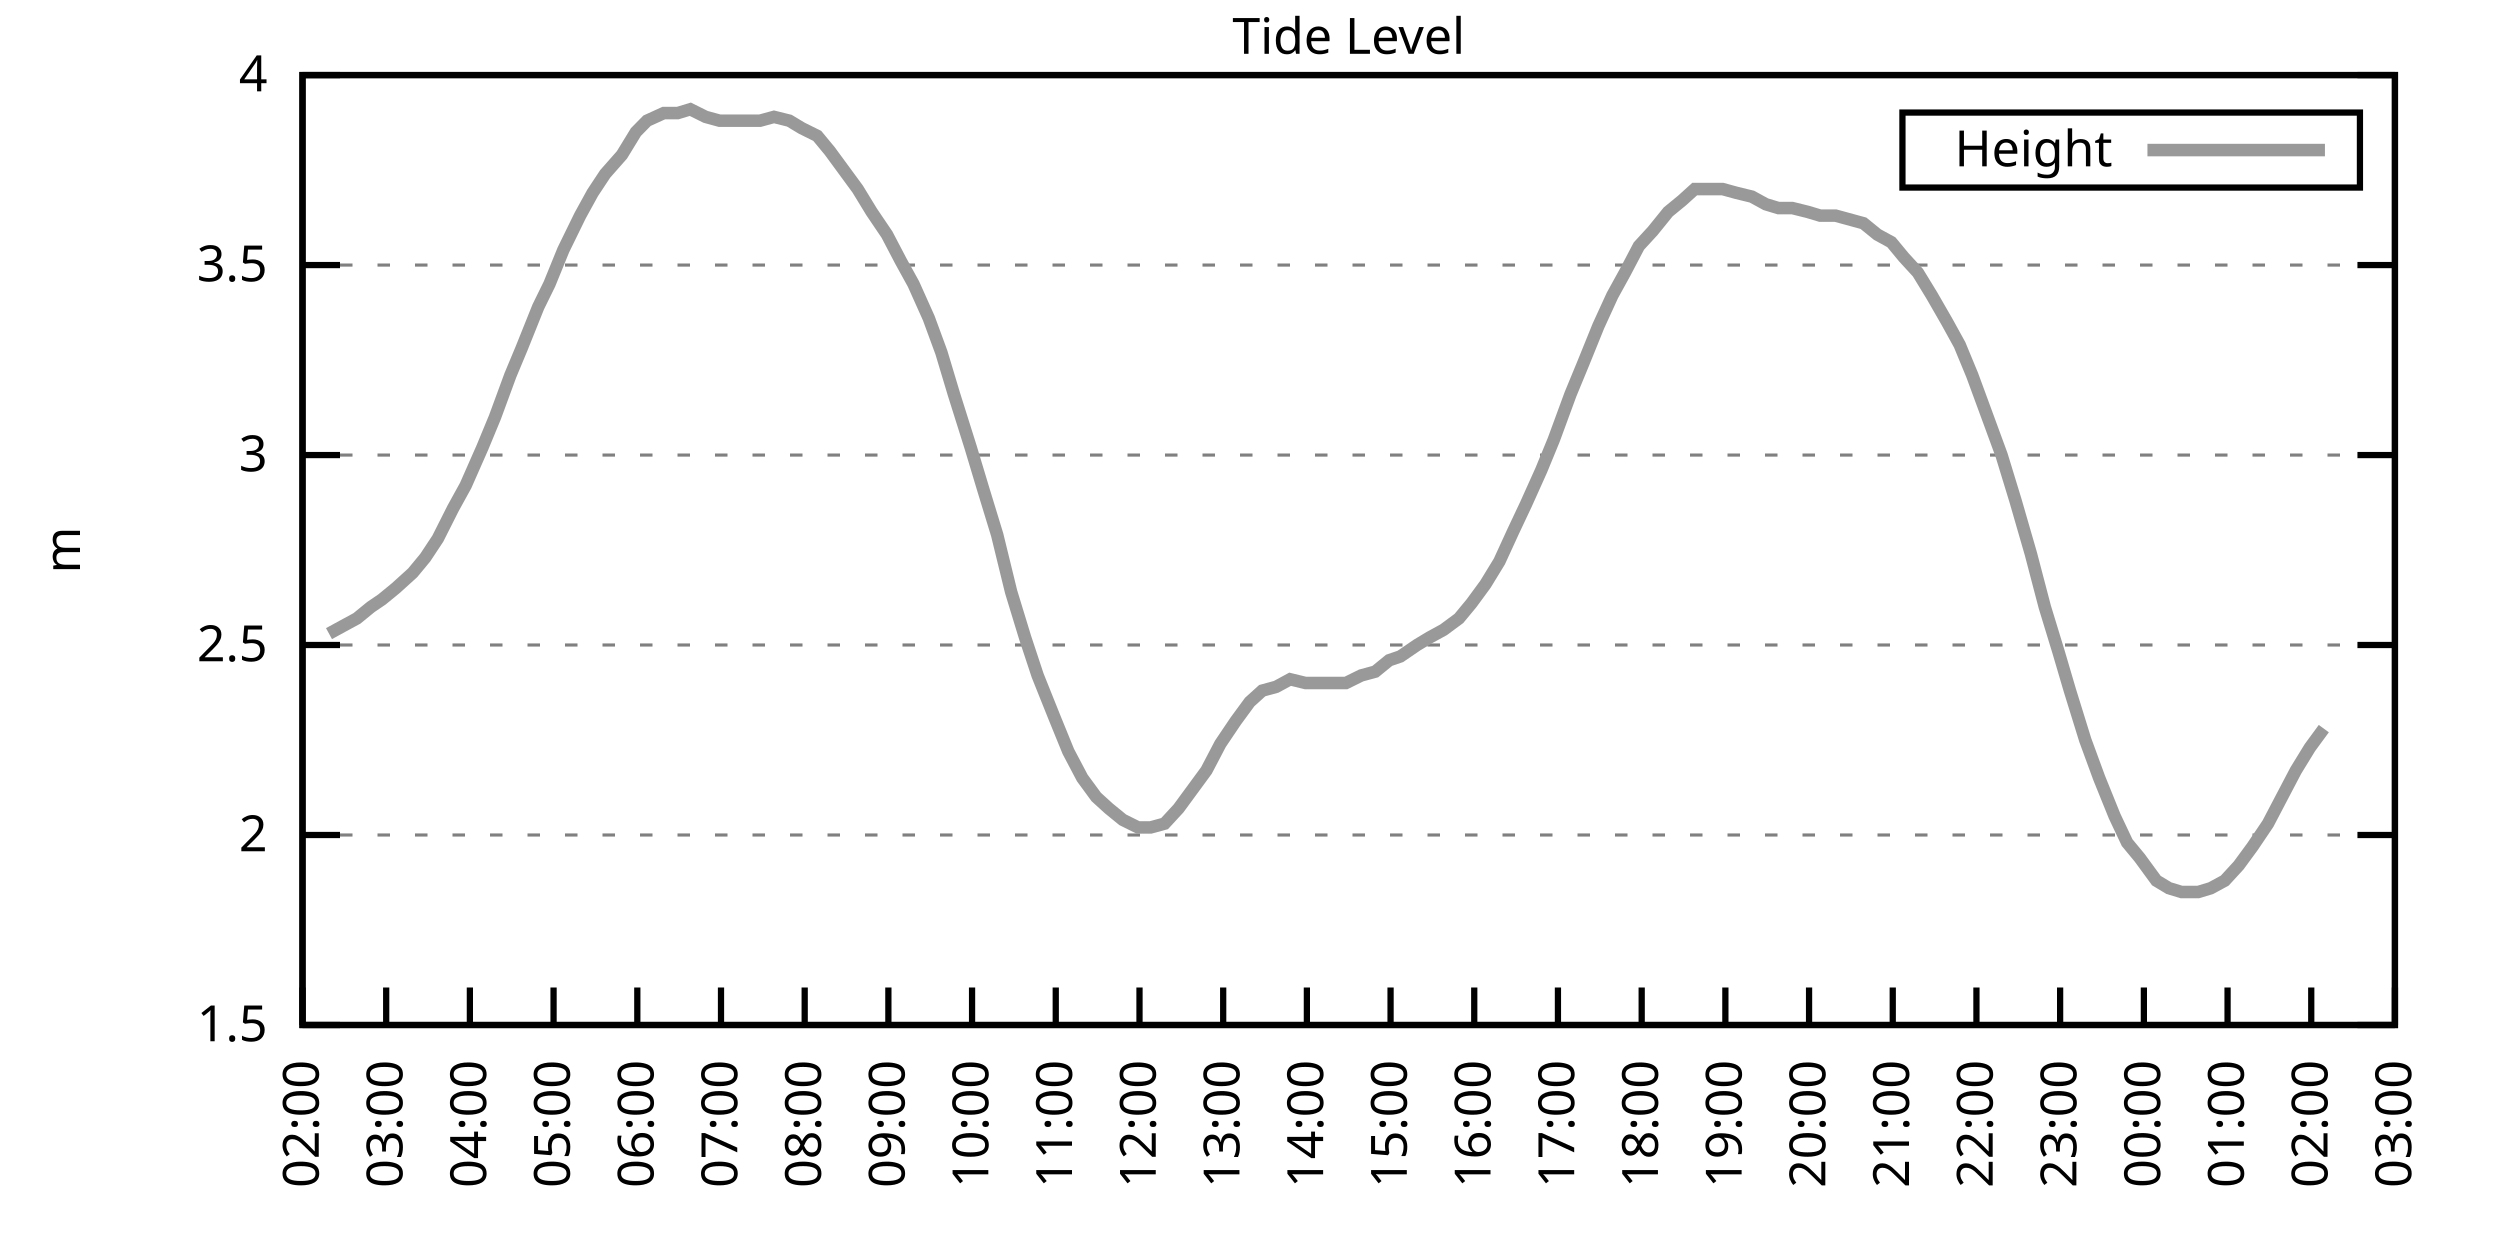
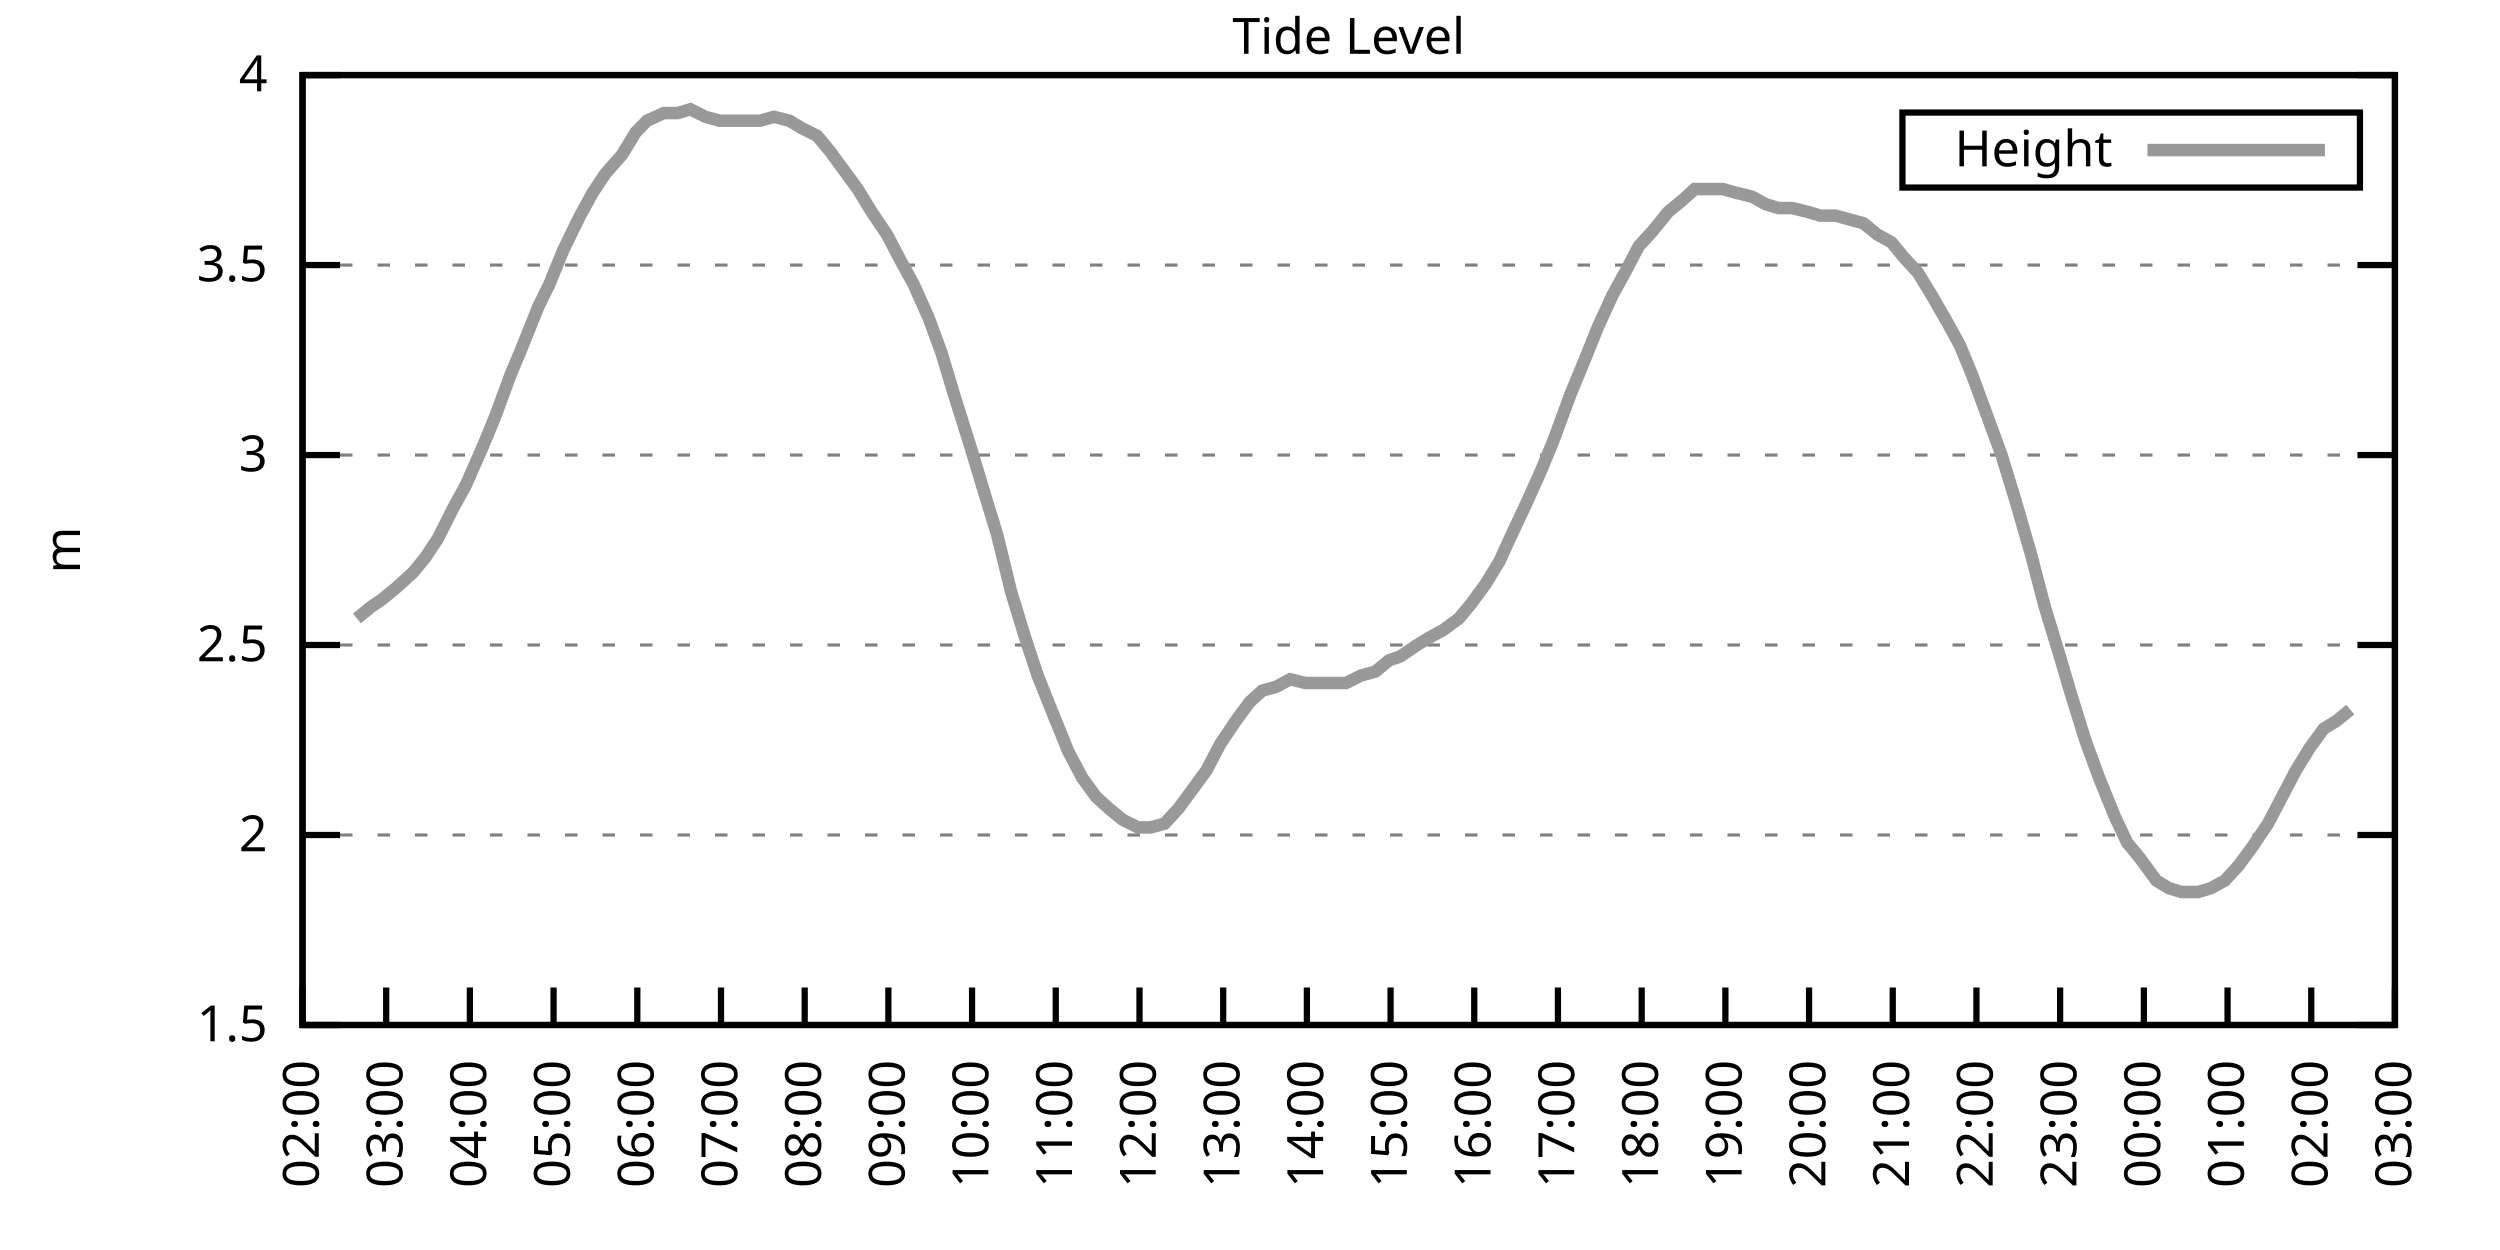
<svg xmlns="http://www.w3.org/2000/svg" xmlns:xlink="http://www.w3.org/1999/xlink" width="400" height="200" viewBox="0 0 400 200">
  <g id="gnuplot_canvas">
    <rect x="0" y="0" width="400" height="200" fill="none" />
    <defs>
      <circle id="gpDot" r="0.5" stroke-width="0.5" stroke="currentColor" />
      <path id="gpPt0" stroke-width="0.333" stroke="currentColor" d="M-1,0 h2 M0,-1 v2" />
      <path id="gpPt1" stroke-width="0.333" stroke="currentColor" d="M-1,-1 L1,1 M1,-1 L-1,1" />
      <path id="gpPt2" stroke-width="0.333" stroke="currentColor" d="M-1,0 L1,0 M0,-1 L0,1 M-1,-1 L1,1 M-1,1 L1,-1" />
      <rect id="gpPt3" stroke-width="0.333" stroke="currentColor" x="-1" y="-1" width="2" height="2" />
      <rect id="gpPt4" stroke-width="0.333" stroke="currentColor" fill="currentColor" x="-1" y="-1" width="2" height="2" />
      <circle id="gpPt5" stroke-width="0.333" stroke="currentColor" cx="0" cy="0" r="1" />
      <use xlink:href="#gpPt5" id="gpPt6" fill="currentColor" stroke="none" />
      <path id="gpPt7" stroke-width="0.333" stroke="currentColor" d="M0,-1.33 L-1.33,0.67 L1.33,0.67 z" />
      <use xlink:href="#gpPt7" id="gpPt8" fill="currentColor" stroke="none" />
      <use xlink:href="#gpPt7" id="gpPt9" stroke="currentColor" transform="rotate(180)" />
      <use xlink:href="#gpPt9" id="gpPt10" fill="currentColor" stroke="none" />
      <use xlink:href="#gpPt3" id="gpPt11" stroke="currentColor" transform="rotate(45)" />
      <use xlink:href="#gpPt11" id="gpPt12" fill="currentColor" stroke="none" />
      <path id="gpPt13" stroke-width="0.333" stroke="currentColor" d="M0,1.330 L1.265,0.411 L0.782,-1.067 L-0.782,-1.076 L-1.265,0.411 z" />
      <use xlink:href="#gpPt13" id="gpPt14" fill="currentColor" stroke="none" />
      <filter id="textbox" filterUnits="objectBoundingBox" x="0" y="0" height="1" width="1">
        <feFlood flood-color="white" flood-opacity="1" result="bgnd" />
        <feComposite in="SourceGraphic" in2="bgnd" operator="atop" />
      </filter>
      <filter id="greybox" filterUnits="objectBoundingBox" x="0" y="0" height="1" width="1">
        <feFlood flood-color="lightgrey" flood-opacity="1" result="grey" />
        <feComposite in="SourceGraphic" in2="grey" operator="atop" />
      </filter>
    </defs>
    <g fill="none" color="white" stroke="currentColor" stroke-width="1.00" stroke-linecap="butt" stroke-linejoin="miter">
</g>
    <g fill="none" color="black" stroke="currentColor" stroke-width="1.00" stroke-linecap="butt" stroke-linejoin="miter">
      <g stroke="none" shape-rendering="crispEdges">
        <polygon fill="rgb(255, 255, 255)" points="48.40,164.00 383.18,164.00 383.18,12.02 48.40,12.02 " />
      </g>
    </g>
    <g fill="none" color="black" stroke="currentColor" stroke-width="1.00" stroke-linecap="butt" stroke-linejoin="miter">
</g>
    <g fill="none" color="black" stroke="black" stroke-width="0.50" stroke-linecap="butt" stroke-linejoin="miter">
</g>
    <g fill="none" color="gray" stroke="currentColor" stroke-width="0.50" stroke-linecap="butt" stroke-linejoin="miter">
      <path stroke="gray" stroke-dasharray="2,4" class="gridline" d="M48.40,164.00 L383.19,164.00  " />
    </g>
    <g fill="none" color="gray" stroke="gray" stroke-width="1.00" stroke-linecap="butt" stroke-linejoin="miter">
</g>
    <g fill="none" color="black" stroke="currentColor" stroke-width="1.00" stroke-linecap="butt" stroke-linejoin="miter">
      <path stroke="black" d="M48.40,164.00 L54.40,164.00 M383.19,164.00 L377.19,164.00  " />
      <g transform="translate(42.80,166.60)" stroke="none" fill="black" font-family="Sans" font-size="8.00" text-anchor="end">
        <text>
          <tspan font-family="Sans"> 1.5</tspan>
        </text>
      </g>
    </g>
    <g fill="none" color="black" stroke="currentColor" stroke-width="1.00" stroke-linecap="butt" stroke-linejoin="miter">
</g>
    <g fill="none" color="black" stroke="black" stroke-width="0.50" stroke-linecap="butt" stroke-linejoin="miter">
</g>
    <g fill="none" color="gray" stroke="currentColor" stroke-width="0.50" stroke-linecap="butt" stroke-linejoin="miter">
      <path stroke="gray" stroke-dasharray="2,4" class="gridline" d="M48.40,133.60 L383.19,133.60  " />
    </g>
    <g fill="none" color="gray" stroke="gray" stroke-width="1.00" stroke-linecap="butt" stroke-linejoin="miter">
</g>
    <g fill="none" color="black" stroke="currentColor" stroke-width="1.00" stroke-linecap="butt" stroke-linejoin="miter">
      <path stroke="black" d="M48.40,133.60 L54.40,133.60 M383.19,133.60 L377.19,133.60  " />
      <g transform="translate(42.80,136.20)" stroke="none" fill="black" font-family="Sans" font-size="8.00" text-anchor="end">
        <text>
          <tspan font-family="Sans"> 2</tspan>
        </text>
      </g>
    </g>
    <g fill="none" color="black" stroke="currentColor" stroke-width="1.00" stroke-linecap="butt" stroke-linejoin="miter">
</g>
    <g fill="none" color="black" stroke="black" stroke-width="0.50" stroke-linecap="butt" stroke-linejoin="miter">
</g>
    <g fill="none" color="gray" stroke="currentColor" stroke-width="0.50" stroke-linecap="butt" stroke-linejoin="miter">
      <path stroke="gray" stroke-dasharray="2,4" class="gridline" d="M48.40,103.20 L383.19,103.20  " />
    </g>
    <g fill="none" color="gray" stroke="gray" stroke-width="1.00" stroke-linecap="butt" stroke-linejoin="miter">
</g>
    <g fill="none" color="black" stroke="currentColor" stroke-width="1.00" stroke-linecap="butt" stroke-linejoin="miter">
      <path stroke="black" d="M48.40,103.20 L54.40,103.20 M383.19,103.20 L377.19,103.20  " />
      <g transform="translate(42.80,105.80)" stroke="none" fill="black" font-family="Sans" font-size="8.00" text-anchor="end">
        <text>
          <tspan font-family="Sans"> 2.5</tspan>
        </text>
      </g>
    </g>
    <g fill="none" color="black" stroke="currentColor" stroke-width="1.00" stroke-linecap="butt" stroke-linejoin="miter">
</g>
    <g fill="none" color="black" stroke="black" stroke-width="0.50" stroke-linecap="butt" stroke-linejoin="miter">
</g>
    <g fill="none" color="gray" stroke="currentColor" stroke-width="0.50" stroke-linecap="butt" stroke-linejoin="miter">
      <path stroke="gray" stroke-dasharray="2,4" class="gridline" d="M48.40,72.81 L383.19,72.81  " />
    </g>
    <g fill="none" color="gray" stroke="gray" stroke-width="1.00" stroke-linecap="butt" stroke-linejoin="miter">
</g>
    <g fill="none" color="black" stroke="currentColor" stroke-width="1.00" stroke-linecap="butt" stroke-linejoin="miter">
      <path stroke="black" d="M48.40,72.81 L54.40,72.81 M383.19,72.81 L377.19,72.81  " />
      <g transform="translate(42.80,75.41)" stroke="none" fill="black" font-family="Sans" font-size="8.00" text-anchor="end">
        <text>
          <tspan font-family="Sans"> 3</tspan>
        </text>
      </g>
    </g>
    <g fill="none" color="black" stroke="currentColor" stroke-width="1.00" stroke-linecap="butt" stroke-linejoin="miter">
</g>
    <g fill="none" color="black" stroke="black" stroke-width="0.50" stroke-linecap="butt" stroke-linejoin="miter">
</g>
    <g fill="none" color="gray" stroke="currentColor" stroke-width="0.50" stroke-linecap="butt" stroke-linejoin="miter">
      <path stroke="gray" stroke-dasharray="2,4" class="gridline" d="M48.40,42.41 L383.19,42.41  " />
    </g>
    <g fill="none" color="gray" stroke="gray" stroke-width="1.00" stroke-linecap="butt" stroke-linejoin="miter">
</g>
    <g fill="none" color="black" stroke="currentColor" stroke-width="1.00" stroke-linecap="butt" stroke-linejoin="miter">
      <path stroke="black" d="M48.40,42.41 L54.40,42.41 M383.19,42.41 L377.19,42.41  " />
      <g transform="translate(42.80,45.01)" stroke="none" fill="black" font-family="Sans" font-size="8.00" text-anchor="end">
        <text>
          <tspan font-family="Sans"> 3.5</tspan>
        </text>
      </g>
    </g>
    <g fill="none" color="black" stroke="currentColor" stroke-width="1.00" stroke-linecap="butt" stroke-linejoin="miter">
</g>
    <g fill="none" color="black" stroke="black" stroke-width="0.50" stroke-linecap="butt" stroke-linejoin="miter">
</g>
    <g fill="none" color="gray" stroke="currentColor" stroke-width="0.50" stroke-linecap="butt" stroke-linejoin="miter">
      <path stroke="gray" stroke-dasharray="2,4" class="gridline" d="M48.40,12.01 L383.19,12.01  " />
    </g>
    <g fill="none" color="gray" stroke="gray" stroke-width="1.00" stroke-linecap="butt" stroke-linejoin="miter">
</g>
    <g fill="none" color="black" stroke="currentColor" stroke-width="1.00" stroke-linecap="butt" stroke-linejoin="miter">
      <path stroke="black" d="M48.40,12.01 L54.40,12.01 M383.19,12.01 L377.19,12.01  " />
      <g transform="translate(42.80,14.61)" stroke="none" fill="black" font-family="Sans" font-size="8.00" text-anchor="end">
        <text>
          <tspan font-family="Sans"> 4</tspan>
        </text>
      </g>
    </g>
    <g fill="none" color="black" stroke="currentColor" stroke-width="1.00" stroke-linecap="butt" stroke-linejoin="miter">
      <path stroke="black" d="M48.40,164.00 L48.40,158.00  " />
      <g transform="translate(51.00,169.60) rotate(270.00)" stroke="none" fill="black" font-family="Sans" font-size="8.00" text-anchor="end">
        <text>
          <tspan font-family="Sans">02:00</tspan>
        </text>
      </g>
    </g>
    <g fill="none" color="black" stroke="currentColor" stroke-width="1.00" stroke-linecap="butt" stroke-linejoin="miter">
      <path stroke="black" d="M61.79,164.00 L61.79,158.00  " />
      <g transform="translate(64.39,169.60) rotate(270.00)" stroke="none" fill="black" font-family="Sans" font-size="8.00" text-anchor="end">
        <text>
          <tspan font-family="Sans">03:00</tspan>
        </text>
      </g>
    </g>
    <g fill="none" color="black" stroke="currentColor" stroke-width="1.00" stroke-linecap="butt" stroke-linejoin="miter">
      <path stroke="black" d="M75.18,164.00 L75.18,158.00  " />
      <g transform="translate(77.78,169.60) rotate(270.00)" stroke="none" fill="black" font-family="Sans" font-size="8.00" text-anchor="end">
        <text>
          <tspan font-family="Sans">04:00</tspan>
        </text>
      </g>
    </g>
    <g fill="none" color="black" stroke="currentColor" stroke-width="1.00" stroke-linecap="butt" stroke-linejoin="miter">
      <path stroke="black" d="M88.57,164.00 L88.57,158.00  " />
      <g transform="translate(91.17,169.60) rotate(270.00)" stroke="none" fill="black" font-family="Sans" font-size="8.00" text-anchor="end">
        <text>
          <tspan font-family="Sans">05:00</tspan>
        </text>
      </g>
    </g>
    <g fill="none" color="black" stroke="currentColor" stroke-width="1.00" stroke-linecap="butt" stroke-linejoin="miter">
      <path stroke="black" d="M101.97,164.00 L101.97,158.00  " />
      <g transform="translate(104.57,169.60) rotate(270.00)" stroke="none" fill="black" font-family="Sans" font-size="8.00" text-anchor="end">
        <text>
          <tspan font-family="Sans">06:00</tspan>
        </text>
      </g>
    </g>
    <g fill="none" color="black" stroke="currentColor" stroke-width="1.00" stroke-linecap="butt" stroke-linejoin="miter">
      <path stroke="black" d="M115.36,164.00 L115.36,158.00  " />
      <g transform="translate(117.96,169.60) rotate(270.00)" stroke="none" fill="black" font-family="Sans" font-size="8.00" text-anchor="end">
        <text>
          <tspan font-family="Sans">07:00</tspan>
        </text>
      </g>
    </g>
    <g fill="none" color="black" stroke="currentColor" stroke-width="1.00" stroke-linecap="butt" stroke-linejoin="miter">
      <path stroke="black" d="M128.75,164.00 L128.75,158.00  " />
      <g transform="translate(131.35,169.60) rotate(270.00)" stroke="none" fill="black" font-family="Sans" font-size="8.00" text-anchor="end">
        <text>
          <tspan font-family="Sans">08:00</tspan>
        </text>
      </g>
    </g>
    <g fill="none" color="black" stroke="currentColor" stroke-width="1.00" stroke-linecap="butt" stroke-linejoin="miter">
      <path stroke="black" d="M142.14,164.00 L142.14,158.00  " />
      <g transform="translate(144.74,169.60) rotate(270.00)" stroke="none" fill="black" font-family="Sans" font-size="8.00" text-anchor="end">
        <text>
          <tspan font-family="Sans">09:00</tspan>
        </text>
      </g>
    </g>
    <g fill="none" color="black" stroke="currentColor" stroke-width="1.00" stroke-linecap="butt" stroke-linejoin="miter">
      <path stroke="black" d="M155.53,164.00 L155.53,158.00  " />
      <g transform="translate(158.13,169.60) rotate(270.00)" stroke="none" fill="black" font-family="Sans" font-size="8.00" text-anchor="end">
        <text>
          <tspan font-family="Sans">10:00</tspan>
        </text>
      </g>
    </g>
    <g fill="none" color="black" stroke="currentColor" stroke-width="1.00" stroke-linecap="butt" stroke-linejoin="miter">
      <path stroke="black" d="M168.92,164.00 L168.92,158.00  " />
      <g transform="translate(171.52,169.60) rotate(270.00)" stroke="none" fill="black" font-family="Sans" font-size="8.00" text-anchor="end">
        <text>
          <tspan font-family="Sans">11:00</tspan>
        </text>
      </g>
    </g>
    <g fill="none" color="black" stroke="currentColor" stroke-width="1.00" stroke-linecap="butt" stroke-linejoin="miter">
      <path stroke="black" d="M182.32,164.00 L182.32,158.00  " />
      <g transform="translate(184.92,169.60) rotate(270.00)" stroke="none" fill="black" font-family="Sans" font-size="8.00" text-anchor="end">
        <text>
          <tspan font-family="Sans">12:00</tspan>
        </text>
      </g>
    </g>
    <g fill="none" color="black" stroke="currentColor" stroke-width="1.00" stroke-linecap="butt" stroke-linejoin="miter">
      <path stroke="black" d="M195.71,164.00 L195.71,158.00  " />
      <g transform="translate(198.31,169.60) rotate(270.00)" stroke="none" fill="black" font-family="Sans" font-size="8.00" text-anchor="end">
        <text>
          <tspan font-family="Sans">13:00</tspan>
        </text>
      </g>
    </g>
    <g fill="none" color="black" stroke="currentColor" stroke-width="1.00" stroke-linecap="butt" stroke-linejoin="miter">
      <path stroke="black" d="M209.10,164.00 L209.10,158.00  " />
      <g transform="translate(211.70,169.60) rotate(270.00)" stroke="none" fill="black" font-family="Sans" font-size="8.00" text-anchor="end">
        <text>
          <tspan font-family="Sans">14:00</tspan>
        </text>
      </g>
    </g>
    <g fill="none" color="black" stroke="currentColor" stroke-width="1.00" stroke-linecap="butt" stroke-linejoin="miter">
      <path stroke="black" d="M222.49,164.00 L222.49,158.00  " />
      <g transform="translate(225.09,169.60) rotate(270.00)" stroke="none" fill="black" font-family="Sans" font-size="8.00" text-anchor="end">
        <text>
          <tspan font-family="Sans">15:00</tspan>
        </text>
      </g>
    </g>
    <g fill="none" color="black" stroke="currentColor" stroke-width="1.00" stroke-linecap="butt" stroke-linejoin="miter">
      <path stroke="black" d="M235.88,164.00 L235.88,158.00  " />
      <g transform="translate(238.48,169.60) rotate(270.00)" stroke="none" fill="black" font-family="Sans" font-size="8.00" text-anchor="end">
        <text>
          <tspan font-family="Sans">16:00</tspan>
        </text>
      </g>
    </g>
    <g fill="none" color="black" stroke="currentColor" stroke-width="1.00" stroke-linecap="butt" stroke-linejoin="miter">
      <path stroke="black" d="M249.27,164.00 L249.27,158.00  " />
      <g transform="translate(251.87,169.60) rotate(270.00)" stroke="none" fill="black" font-family="Sans" font-size="8.00" text-anchor="end">
        <text>
          <tspan font-family="Sans">17:00</tspan>
        </text>
      </g>
    </g>
    <g fill="none" color="black" stroke="currentColor" stroke-width="1.00" stroke-linecap="butt" stroke-linejoin="miter">
      <path stroke="black" d="M262.67,164.00 L262.67,158.00  " />
      <g transform="translate(265.27,169.60) rotate(270.00)" stroke="none" fill="black" font-family="Sans" font-size="8.00" text-anchor="end">
        <text>
          <tspan font-family="Sans">18:00</tspan>
        </text>
      </g>
    </g>
    <g fill="none" color="black" stroke="currentColor" stroke-width="1.00" stroke-linecap="butt" stroke-linejoin="miter">
      <path stroke="black" d="M276.06,164.00 L276.06,158.00  " />
      <g transform="translate(278.66,169.60) rotate(270.00)" stroke="none" fill="black" font-family="Sans" font-size="8.00" text-anchor="end">
        <text>
          <tspan font-family="Sans">19:00</tspan>
        </text>
      </g>
    </g>
    <g fill="none" color="black" stroke="currentColor" stroke-width="1.00" stroke-linecap="butt" stroke-linejoin="miter">
      <path stroke="black" d="M289.45,164.00 L289.45,158.00  " />
      <g transform="translate(292.05,169.60) rotate(270.00)" stroke="none" fill="black" font-family="Sans" font-size="8.00" text-anchor="end">
        <text>
          <tspan font-family="Sans">20:00</tspan>
        </text>
      </g>
    </g>
    <g fill="none" color="black" stroke="currentColor" stroke-width="1.00" stroke-linecap="butt" stroke-linejoin="miter">
      <path stroke="black" d="M302.84,164.00 L302.84,158.00  " />
      <g transform="translate(305.44,169.60) rotate(270.00)" stroke="none" fill="black" font-family="Sans" font-size="8.00" text-anchor="end">
        <text>
          <tspan font-family="Sans">21:00</tspan>
        </text>
      </g>
    </g>
    <g fill="none" color="black" stroke="currentColor" stroke-width="1.00" stroke-linecap="butt" stroke-linejoin="miter">
      <path stroke="black" d="M316.23,164.00 L316.23,158.00  " />
      <g transform="translate(318.83,169.60) rotate(270.00)" stroke="none" fill="black" font-family="Sans" font-size="8.00" text-anchor="end">
        <text>
          <tspan font-family="Sans">22:00</tspan>
        </text>
      </g>
    </g>
    <g fill="none" color="black" stroke="currentColor" stroke-width="1.00" stroke-linecap="butt" stroke-linejoin="miter">
      <path stroke="black" d="M329.62,164.00 L329.62,158.00  " />
      <g transform="translate(332.22,169.60) rotate(270.00)" stroke="none" fill="black" font-family="Sans" font-size="8.00" text-anchor="end">
        <text>
          <tspan font-family="Sans">23:00</tspan>
        </text>
      </g>
    </g>
    <g fill="none" color="black" stroke="currentColor" stroke-width="1.00" stroke-linecap="butt" stroke-linejoin="miter">
      <path stroke="black" d="M343.02,164.00 L343.02,158.00  " />
      <g transform="translate(345.62,169.60) rotate(270.00)" stroke="none" fill="black" font-family="Sans" font-size="8.00" text-anchor="end">
        <text>
          <tspan font-family="Sans">00:00</tspan>
        </text>
      </g>
    </g>
    <g fill="none" color="black" stroke="currentColor" stroke-width="1.00" stroke-linecap="butt" stroke-linejoin="miter">
      <path stroke="black" d="M356.41,164.00 L356.41,158.00  " />
      <g transform="translate(359.01,169.60) rotate(270.00)" stroke="none" fill="black" font-family="Sans" font-size="8.00" text-anchor="end">
        <text>
          <tspan font-family="Sans">01:00</tspan>
        </text>
      </g>
    </g>
    <g fill="none" color="black" stroke="currentColor" stroke-width="1.00" stroke-linecap="butt" stroke-linejoin="miter">
      <path stroke="black" d="M369.80,164.00 L369.80,158.00  " />
      <g transform="translate(372.40,169.60) rotate(270.00)" stroke="none" fill="black" font-family="Sans" font-size="8.00" text-anchor="end">
        <text>
          <tspan font-family="Sans">02:00</tspan>
        </text>
      </g>
    </g>
    <g fill="none" color="black" stroke="currentColor" stroke-width="1.00" stroke-linecap="butt" stroke-linejoin="miter">
      <path stroke="black" d="M383.19,164.00 L383.19,158.00  " />
      <g transform="translate(385.79,169.60) rotate(270.00)" stroke="none" fill="black" font-family="Sans" font-size="8.00" text-anchor="end">
        <text>
          <tspan font-family="Sans">03:00</tspan>
        </text>
      </g>
    </g>
    <g fill="none" color="black" stroke="currentColor" stroke-width="1.00" stroke-linecap="butt" stroke-linejoin="miter">
</g>
    <g fill="none" color="black" stroke="currentColor" stroke-width="1.00" stroke-linecap="butt" stroke-linejoin="miter">
      <path stroke="black" d="M48.40,12.01 L48.40,164.00 L383.19,164.00 L383.19,12.01 L48.40,12.01 Z  " />
    </g>
    <g fill="none" color="black" stroke="currentColor" stroke-width="1.00" stroke-linecap="butt" stroke-linejoin="miter">
</g>
    <g fill="none" color="black" stroke="currentColor" stroke-width="1.00" stroke-linecap="butt" stroke-linejoin="miter">
      <path stroke="black" d="M304.39,30.01 L304.39,18.01 L377.59,18.01 L377.59,30.01 L304.39,30.01 Z  " />
    </g>
    <g id="Tide_level_plot_1">
      <g fill="none" color="white" stroke="black" stroke-width="2.00" stroke-linecap="butt" stroke-linejoin="miter">
</g>
      <g fill="none" color="black" stroke="currentColor" stroke-width="2.00" stroke-linecap="butt" stroke-linejoin="miter">
        <g transform="translate(337.99,26.61)" stroke="none" fill="black" font-family="Sans" font-size="8.00" text-anchor="end">
          <text>
            <tspan font-family="Sans">Height</tspan>
          </text>
        </g>
      </g>
      <g fill="none" color="black" stroke="currentColor" stroke-width="2.00" stroke-linecap="butt" stroke-linejoin="miter">
-         <path stroke="rgb(153, 153, 153)" d="M343.59,24.01 L371.99,24.01 M52.64,101.38 L54.87,100.16 L57.10,98.95 L59.34,97.12 L61.12,95.91 L63.35,94.08   L66.03,91.65 L68.04,89.22 L70.05,86.18 L72.50,81.32 L74.51,77.67 L77.19,71.59 L79.20,66.73 L81.66,60.04   L83.44,55.78 L86.12,49.10 L87.91,45.45 L90.14,39.98 L92.82,34.50 L94.82,30.86 L96.83,27.82 L99.51,24.78   L101.74,21.13 L103.53,19.31 L106.21,18.09 L108.44,18.09 L110.45,17.48 L112.90,18.70 L115.13,19.31 L116.92,19.31   L119.38,19.31 L121.61,19.31 L123.84,18.70 L126.29,19.31 L128.30,20.52 L130.76,21.74 L132.77,24.17 L135.00,27.21   L137.23,30.25 L139.46,33.90 L141.92,37.54 L144.15,41.80 L146.16,45.45 L148.61,50.92 L150.62,56.39 L152.63,63.08   L155.31,71.59 L157.32,78.28 L159.55,85.57 L161.78,94.69 L164.01,101.99 L166.02,108.07 L168.70,114.76 L170.93,120.23   L173.17,124.48 L175.40,127.52 L177.41,129.35 L179.64,131.17 L182.09,132.39 L184.10,132.39 L186.33,131.78 L188.57,129.35   L190.80,126.31 L193.03,123.27 L195.26,119.01 L197.72,115.36 L199.95,112.32 L201.96,110.50 L204.19,109.89 L206.42,108.68   L208.88,109.28 L211.11,109.28 L213.12,109.28 L215.35,109.28 L217.80,108.07 L220.04,107.46 L222.27,105.64 L224.05,105.03   L226.73,103.20 L228.74,101.99 L230.97,100.77 L233.43,98.95 L235.44,96.52 L237.67,93.48 L239.90,89.83 L242.13,84.97   L244.14,80.71 L246.60,75.24 L248.60,70.37 L251.28,63.08 L253.29,58.21 L255.75,52.14 L257.98,47.27 L259.99,43.62   L262.22,39.37 L264.45,36.94 L266.91,33.90 L269.14,32.07 L271.15,30.25 L273.38,30.25 L275.61,30.25 L277.84,30.86   L280.30,31.46 L282.53,32.68 L284.54,33.29 L286.77,33.29 L289.23,33.90 L291.23,34.50 L293.69,34.50 L295.92,35.11   L298.15,35.72 L300.39,37.54 L302.62,38.76 L304.63,41.19 L306.86,43.62 L309.09,47.27 L311.54,51.53 L313.55,55.18   L315.56,60.04 L318.24,67.33 L320.25,72.81 L322.48,80.10 L324.94,88.61 L327.17,97.12 L329.40,104.42 L331.19,110.50   L333.64,118.40 L335.87,124.48 L338.33,130.56 L340.34,134.82 L342.35,137.25 L345.02,140.90 L347.03,142.11 L349.04,142.72   L351.72,142.72 L353.73,142.11 L355.96,140.90 L358.19,138.47 L360.42,135.43 L362.88,131.78 L365.11,127.52 L367.34,123.27   L369.58,119.62 L371.81,116.58  " />
+         <path stroke="rgb(153, 153, 153)" d="M343.59,24.01 L371.99,24.01 M57.10,98.95 L59.34,97.12 L61.12,95.91 L63.35,94.08 L66.03,91.65 L68.04,89.22   L70.05,86.18 L72.50,81.32 L74.51,77.67 L77.19,71.59 L79.20,66.73 L81.66,60.04 L83.44,55.78 L86.12,49.10   L87.91,45.45 L90.14,39.98 L92.82,34.50 L94.82,30.86 L96.83,27.82 L99.51,24.78 L101.74,21.13 L103.53,19.31   L106.21,18.09 L108.44,18.09 L110.45,17.48 L112.90,18.70 L115.13,19.31 L116.92,19.31 L119.38,19.31 L121.61,19.31   L123.84,18.70 L126.29,19.31 L128.30,20.52 L130.76,21.74 L132.77,24.17 L135.00,27.21 L137.23,30.25 L139.46,33.90   L141.92,37.54 L144.15,41.80 L146.16,45.45 L148.61,50.92 L150.62,56.39 L152.63,63.08 L155.31,71.59 L157.32,78.28   L159.55,85.57 L161.78,94.69 L164.01,101.99 L166.02,108.07 L168.70,114.76 L170.93,120.23 L173.17,124.48 L175.40,127.52   L177.41,129.35 L179.64,131.17 L182.09,132.39 L184.10,132.39 L186.33,131.78 L188.57,129.35 L190.80,126.31 L193.03,123.27   L195.26,119.01 L197.72,115.36 L199.95,112.32 L201.96,110.50 L204.19,109.89 L206.42,108.68 L208.88,109.28 L211.11,109.28   L213.12,109.28 L215.35,109.28 L217.80,108.07 L220.04,107.46 L222.27,105.64 L224.05,105.03 L226.73,103.20 L228.74,101.99   L230.97,100.77 L233.43,98.95 L235.44,96.52 L237.67,93.48 L239.90,89.83 L242.13,84.97 L244.14,80.71 L246.60,75.24   L248.60,70.37 L251.28,63.08 L253.29,58.21 L255.75,52.14 L257.98,47.27 L259.99,43.62 L262.22,39.37 L264.45,36.94   L266.91,33.90 L269.14,32.07 L271.15,30.25 L273.38,30.25 L275.61,30.25 L277.84,30.86 L280.30,31.46 L282.53,32.68   L284.54,33.29 L286.77,33.29 L289.23,33.90 L291.23,34.50 L293.69,34.50 L295.92,35.11 L298.15,35.72 L300.39,37.54   L302.62,38.76 L304.63,41.19 L306.86,43.62 L309.09,47.27 L311.54,51.53 L313.55,55.18 L315.56,60.04 L318.24,67.33   L320.25,72.81 L322.48,80.10 L324.94,88.61 L327.17,97.12 L329.40,104.42 L331.19,110.50 L333.64,118.40 L335.87,124.48   L338.33,130.56 L340.34,134.82 L342.35,137.25 L345.02,140.90 L347.03,142.11 L349.04,142.72 L351.72,142.72 L353.73,142.11   L355.96,140.90 L358.19,138.47 L360.42,135.43 L362.88,131.78 L365.11,127.52 L367.34,123.27 L369.58,119.62 L371.81,116.58   L373.82,115.36 L376.05,113.54  " />
      </g>
    </g>
    <g fill="none" color="black" stroke="currentColor" stroke-width="2.00" stroke-linecap="butt" stroke-linejoin="miter">
</g>
    <g fill="none" color="black" stroke="black" stroke-width="1.00" stroke-linecap="butt" stroke-linejoin="miter">
</g>
    <g fill="none" color="black" stroke="currentColor" stroke-width="1.00" stroke-linecap="butt" stroke-linejoin="miter">
      <path stroke="black" d="M48.40,12.01 L48.40,164.00 L383.19,164.00 L383.19,12.01 L48.40,12.01 Z  " />
      <g transform="translate(12.80,88.01) rotate(270.00)" stroke="none" fill="black" font-family="Sans" font-size="8.00" text-anchor="middle">
        <text>
          <tspan font-family="Sans">m</tspan>
        </text>
      </g>
    </g>
    <g fill="none" color="black" stroke="currentColor" stroke-width="1.00" stroke-linecap="butt" stroke-linejoin="miter">
</g>
    <g fill="none" color="black" stroke="currentColor" stroke-width="1.00" stroke-linecap="butt" stroke-linejoin="miter">
      <g transform="translate(215.79,8.61)" stroke="none" fill="black" font-family="Sans" font-size="8.00" text-anchor="middle">
        <text>
          <tspan font-family="Sans">Tide Level</tspan>
        </text>
      </g>
    </g>
    <g fill="none" color="black" stroke="currentColor" stroke-width="1.00" stroke-linecap="butt" stroke-linejoin="miter">
</g>
  </g>
</svg>
